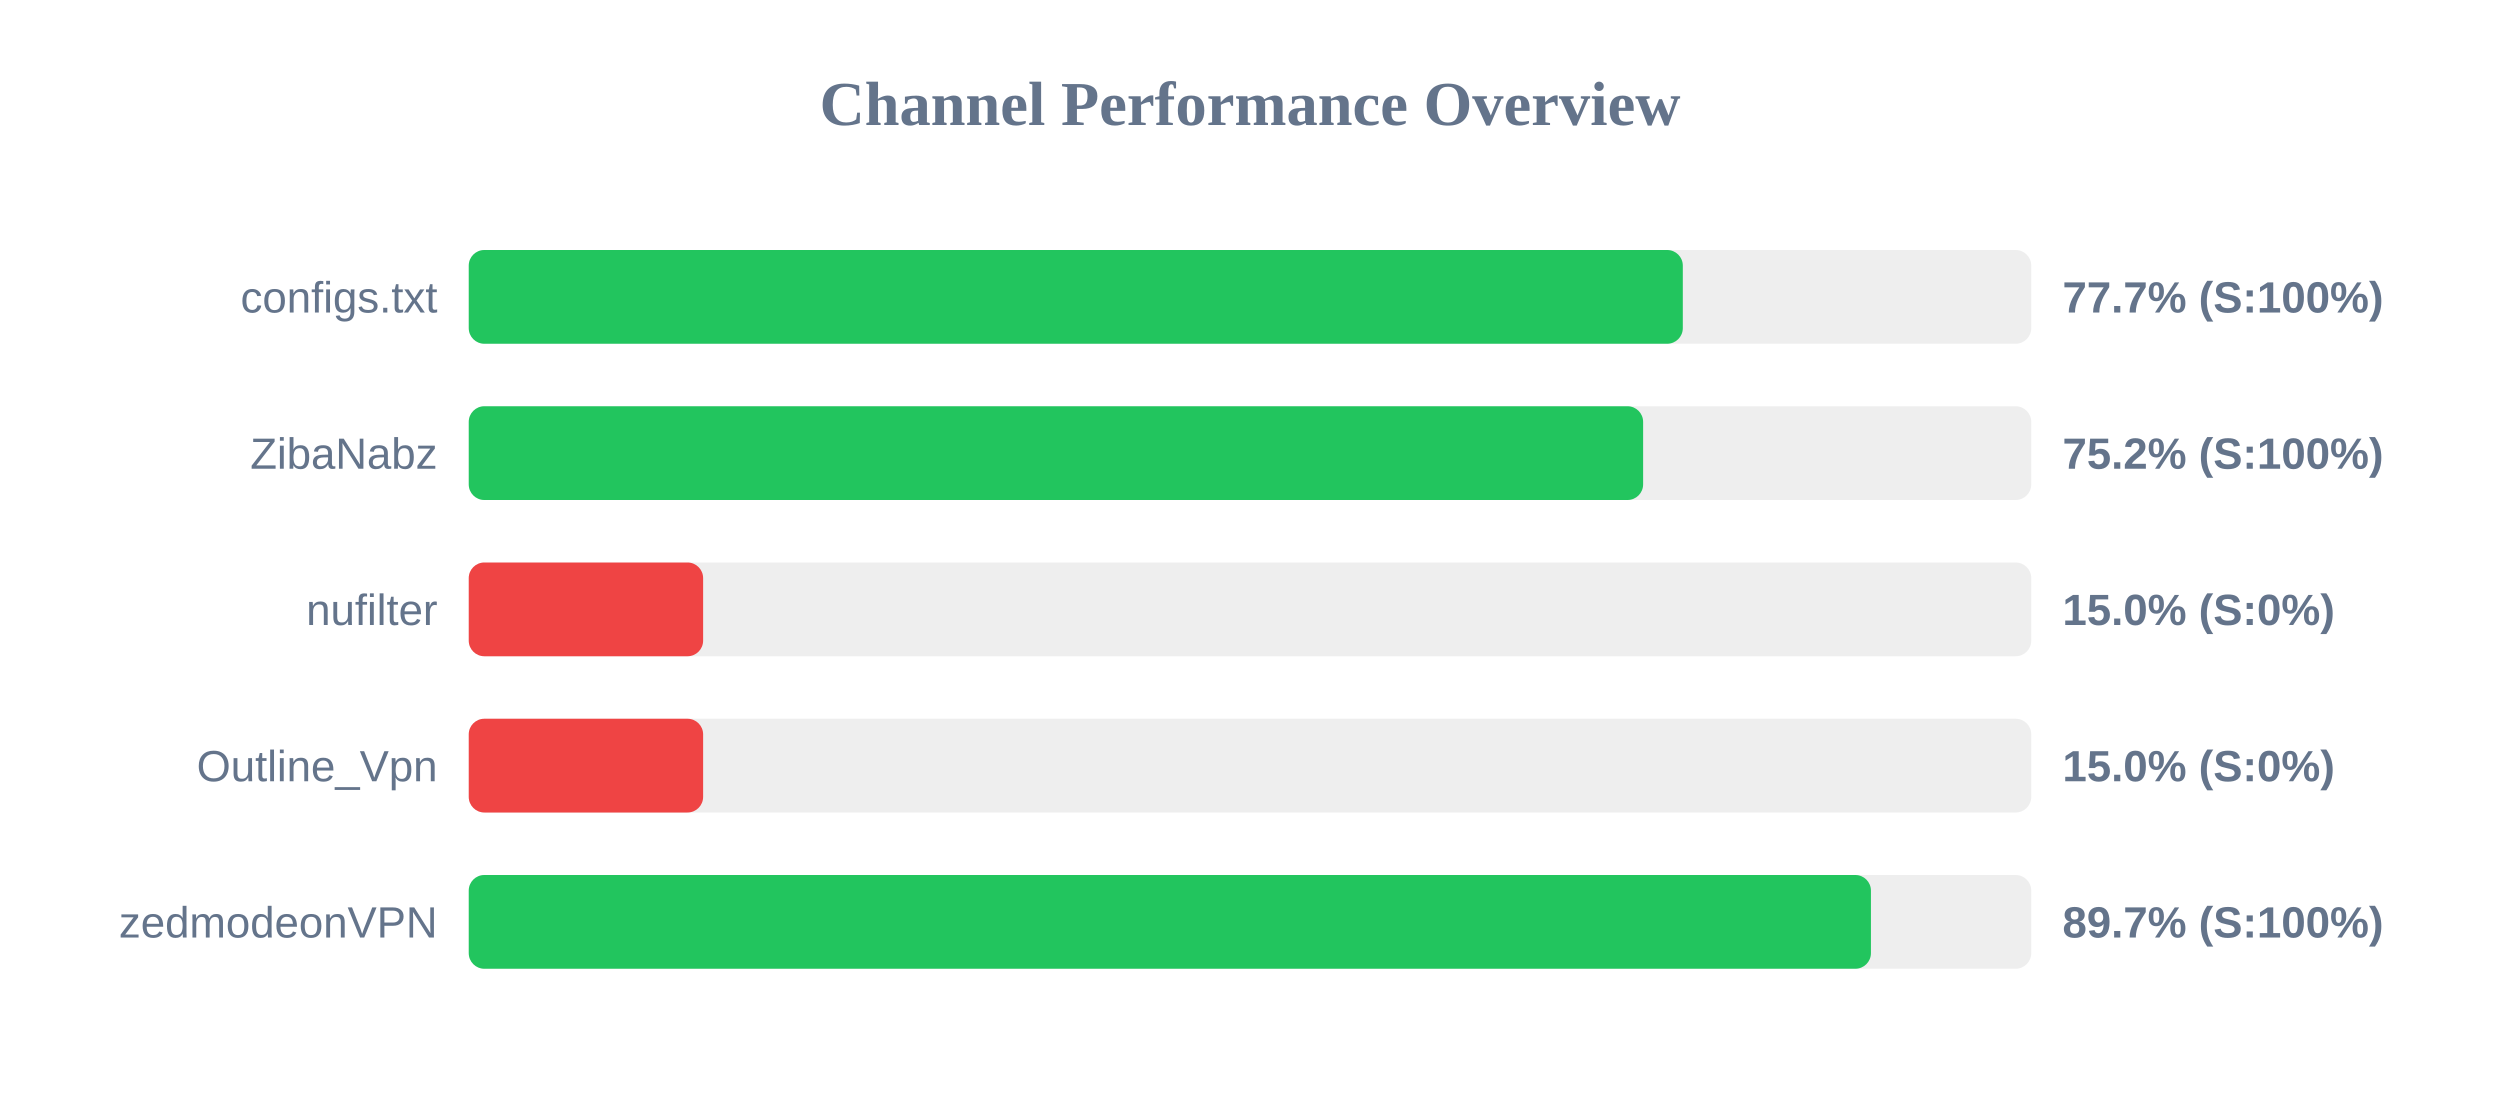
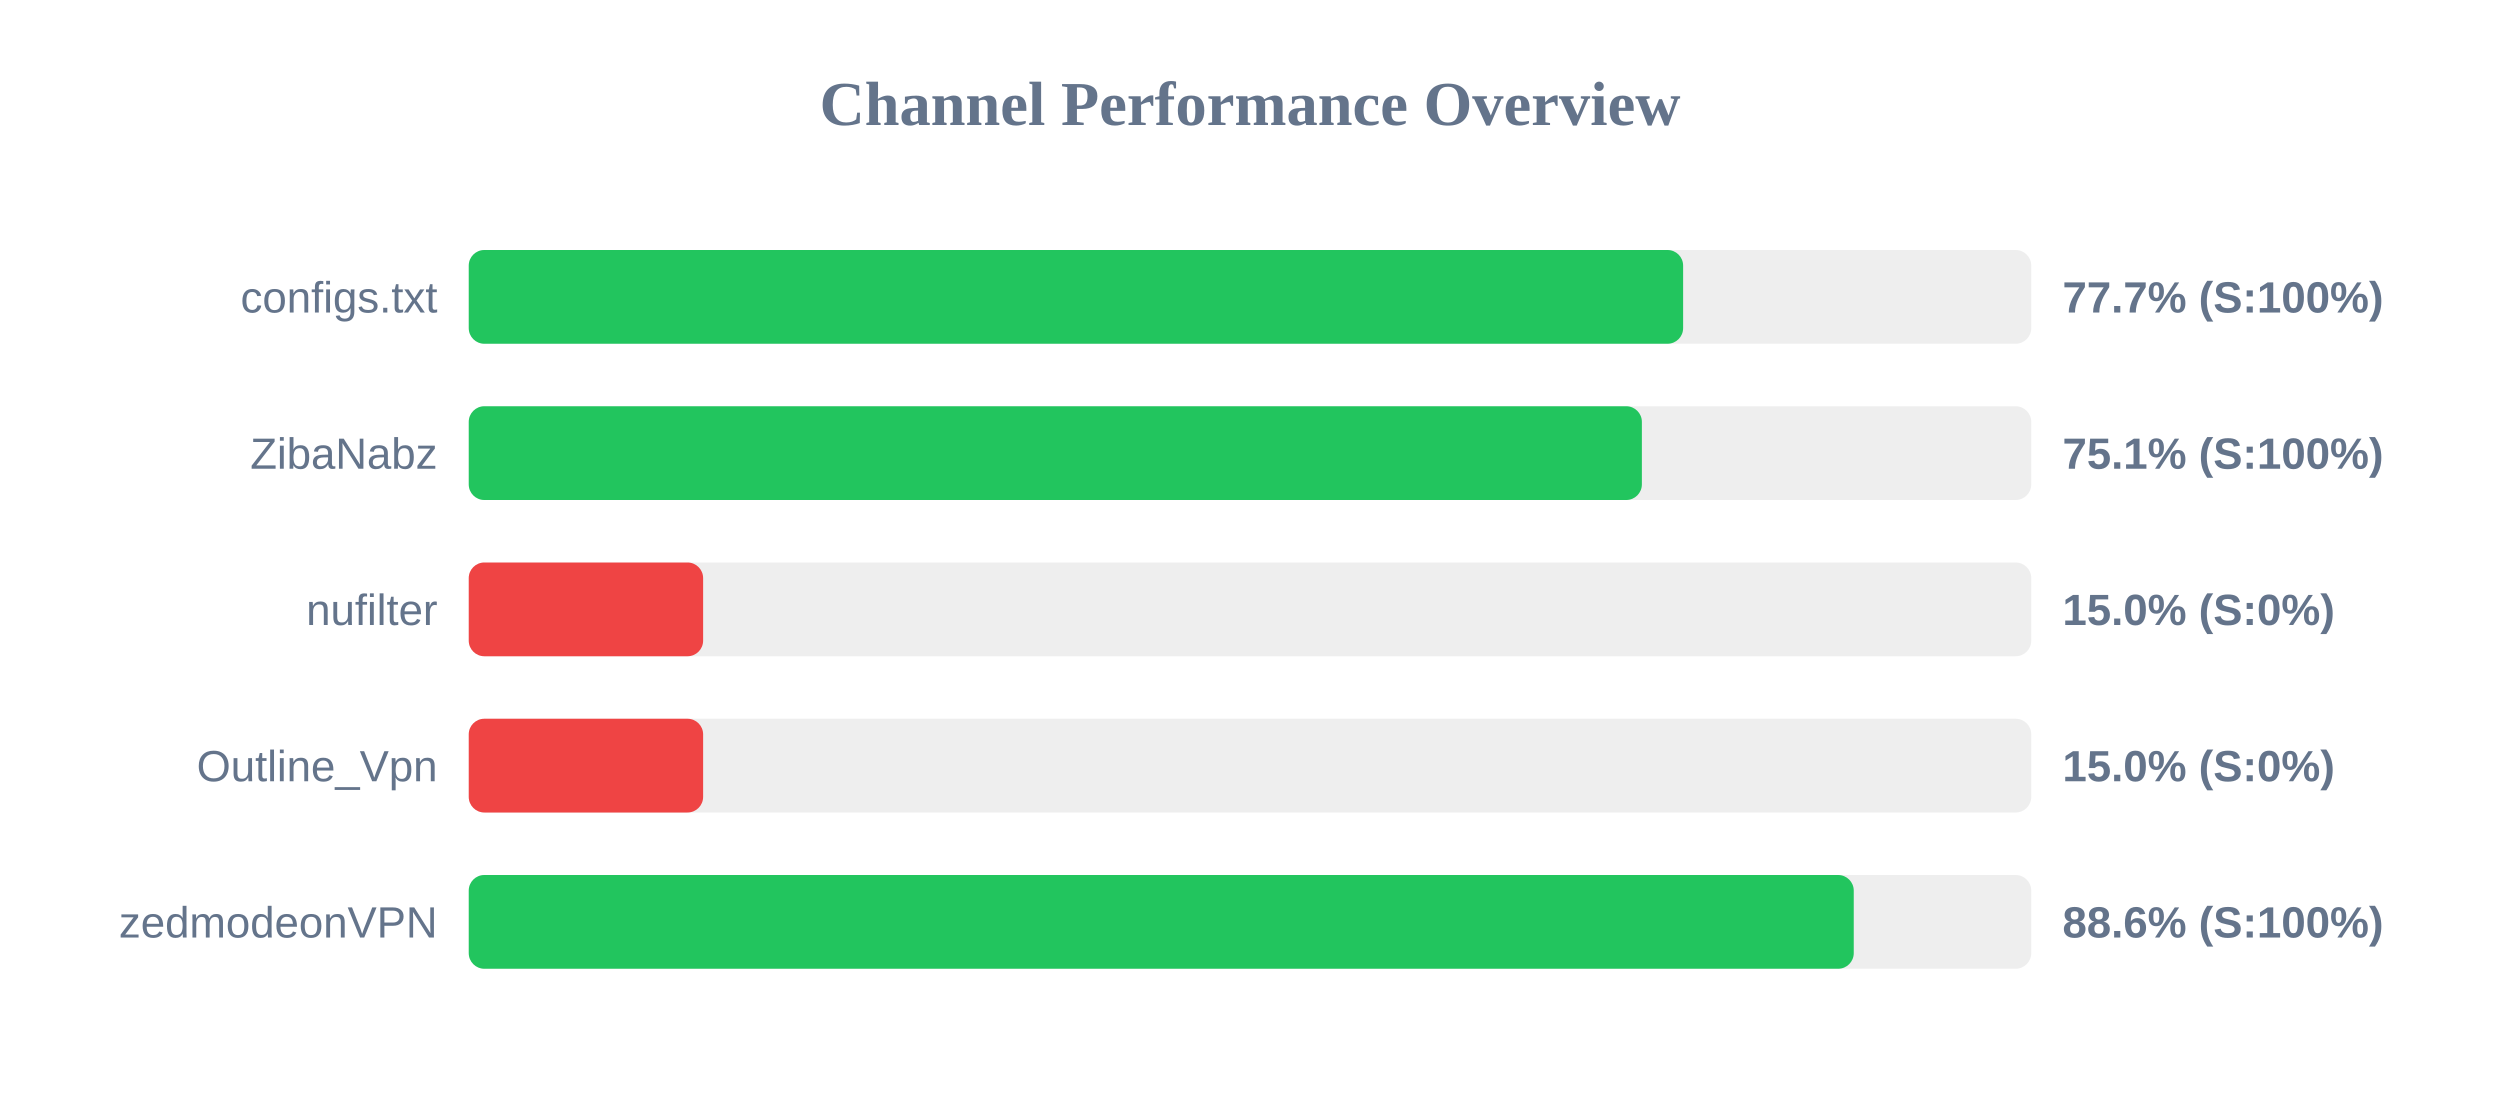
<svg xmlns="http://www.w3.org/2000/svg" width="800" height="350" version="1.1">
  <style>
        .row { font: 14px Arial; fill: #64748b; }
        .score { font: bold 14px Arial; fill: #64748b; }
    </style>
  <text x="400" y="40" text-anchor="middle" font-size="20px" font-weight="bold" fill="#64748b">Channel Performance Overview</text>
  <rect x="150" y="80" width="500" height="30" fill="#eee" rx="5" />
-   <rect x="150" y="80" width="388.5" height="30" fill="#22c55e" rx="5" />
+   <rect x="150" y="80" width="388.6" height="30" fill="#22c55e" rx="5" />
  <text x="140" y="100" text-anchor="end" class="row">configs.txt</text>
  <text x="660" y="100" text-anchor="start" class="score">77.7% (S:100%)</text>
  <rect x="150" y="130" width="500" height="30" fill="#eee" rx="5" />
-   <rect x="150" y="130" width="375.8" height="30" fill="#22c55e" rx="5" />
+   <rect x="150" y="130" width="375.4" height="30" fill="#22c55e" rx="5" />
  <text x="140" y="150" text-anchor="end" class="row">ZibaNabz</text>
-   <text x="660" y="150" text-anchor="start" class="score">75.2% (S:100%)</text>
+   <text x="660" y="150" text-anchor="start" class="score">75.1% (S:100%)</text>
  <rect x="150" y="180" width="500" height="30" fill="#eee" rx="5" />
  <rect x="150" y="180" width="75.0" height="30" fill="#ef4444" rx="5" />
  <text x="140" y="200" text-anchor="end" class="row">nufilter</text>
  <text x="660" y="200" text-anchor="start" class="score">15.0% (S:0%)</text>
  <rect x="150" y="230" width="500" height="30" fill="#eee" rx="5" />
  <rect x="150" y="230" width="75.0" height="30" fill="#ef4444" rx="5" />
  <text x="140" y="250" text-anchor="end" class="row">Outline_Vpn</text>
  <text x="660" y="250" text-anchor="start" class="score">15.0% (S:0%)</text>
  <rect x="150" y="280" width="500" height="30" fill="#eee" rx="5" />
-   <rect x="150" y="280" width="448.7" height="30" fill="#22c55e" rx="5" />
+   <rect x="150" y="280" width="443.2" height="30" fill="#22c55e" rx="5" />
  <text x="140" y="300" text-anchor="end" class="row">zedmodeonVPN</text>
-   <text x="660" y="300" text-anchor="start" class="score">89.7% (S:100%)</text>
+   <text x="660" y="300" text-anchor="start" class="score">88.6% (S:100%)</text>
</svg>
